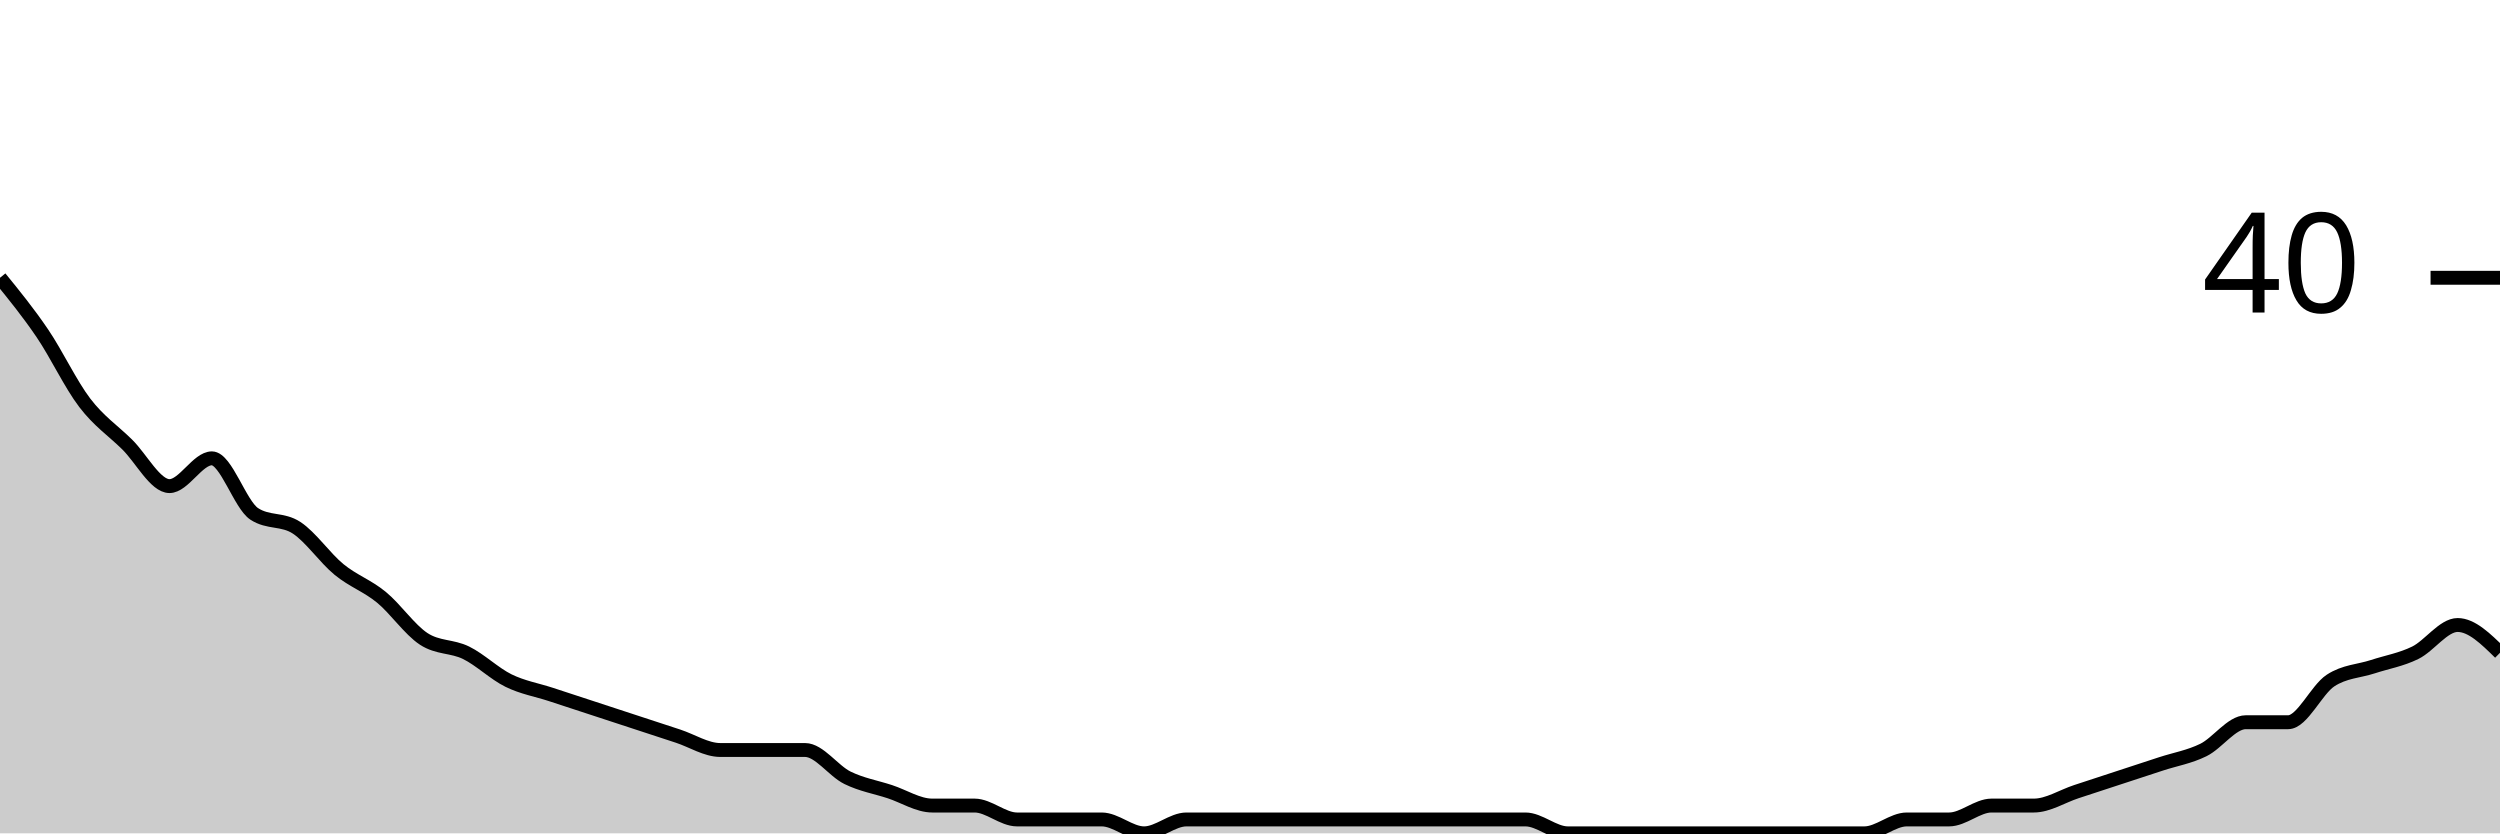
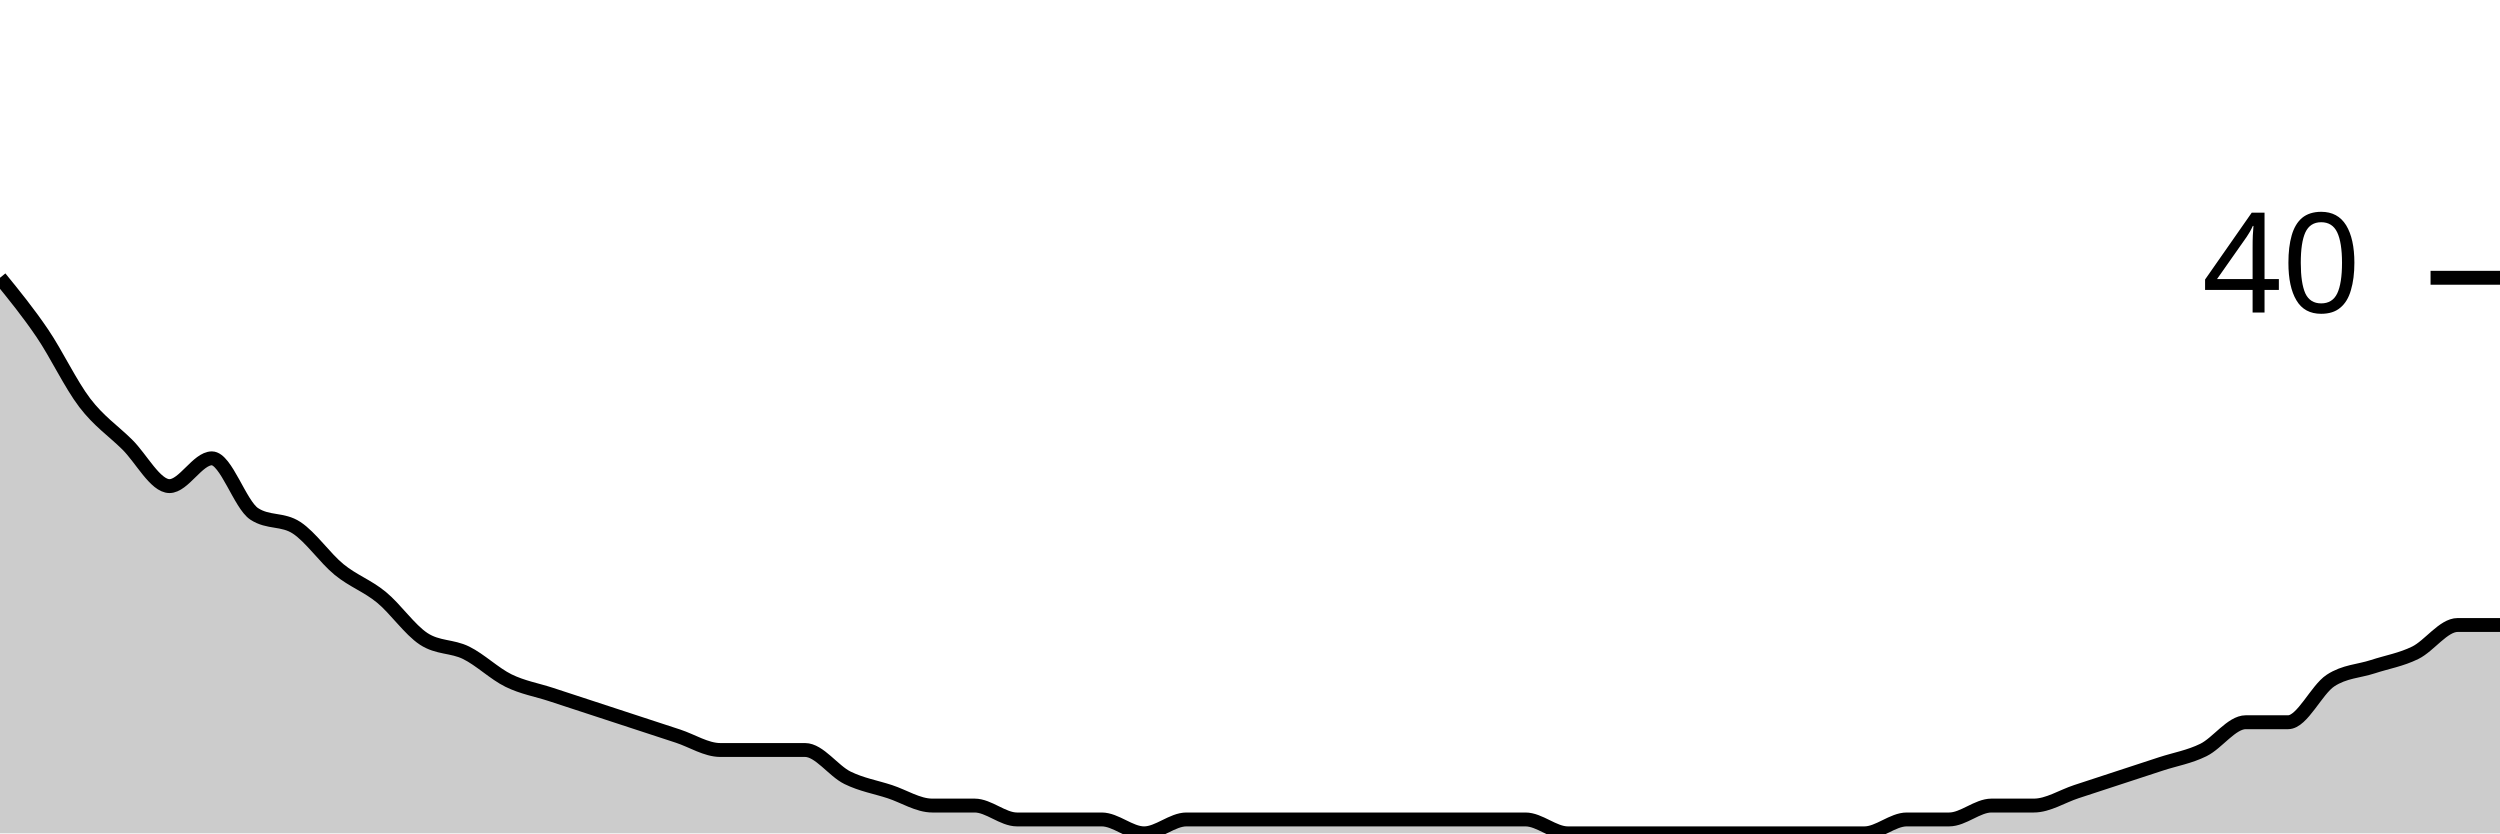
<svg xmlns="http://www.w3.org/2000/svg" viewBox="0 0 180 60">
  <g transform="translate(0,20)">
-     <path class="area" fill="rgba(0, 0, 0, 0.2)" d="M0,0C1.017,1.25,2.034,2.5,3.051,4C4.068,5.5,5.085,7.667,6.102,9C7.119,10.333,8.136,11,9.153,12C10.169,13,11.186,15,12.203,15C13.22,15,14.237,13,15.254,13C16.271,13,17.288,16.333,18.305,17C19.322,17.667,20.339,17.333,21.356,18C22.373,18.667,23.39,20.167,24.407,21C25.424,21.833,26.441,22.167,27.458,23C28.475,23.833,29.492,25.333,30.508,26C31.525,26.667,32.542,26.5,33.559,27C34.576,27.5,35.593,28.5,36.61,29C37.627,29.5,38.644,29.667,39.661,30C40.678,30.333,41.695,30.667,42.712,31C43.729,31.333,44.746,31.667,45.763,32C46.78,32.333,47.797,32.667,48.814,33C49.831,33.333,50.847,34,51.864,34C52.881,34,53.898,34,54.915,34C55.932,34,56.949,34,57.966,34C58.983,34,60,35.5,61.017,36C62.034,36.5,63.051,36.667,64.068,37C65.085,37.333,66.102,38,67.119,38C68.136,38,69.153,38,70.169,38C71.186,38,72.203,39,73.22,39C74.237,39,75.254,39,76.271,39C77.288,39,78.305,39,79.322,39C80.339,39,81.356,40,82.373,40C83.39,40,84.407,39,85.424,39C86.441,39,87.458,39,88.475,39C89.492,39,90.508,39,91.525,39C92.542,39,93.559,39,94.576,39C95.593,39,96.61,39,97.627,39C98.644,39,99.661,39,100.678,39C101.695,39,102.712,39,103.729,39C104.746,39,105.763,39,106.78,39C107.797,39,108.814,39,109.831,39C110.847,39,111.864,40,112.881,40C113.898,40,114.915,40,115.932,40C116.949,40,117.966,40,118.983,40C120,40,121.017,40,122.034,40C123.051,40,124.068,40,125.085,40C126.102,40,127.119,40,128.136,40C129.153,40,130.169,40,131.186,40C132.203,40,133.22,40,134.237,40C135.254,40,136.271,39,137.288,39C138.305,39,139.322,39,140.339,39C141.356,39,142.373,38,143.39,38C144.407,38,145.424,38,146.441,38C147.458,38,148.475,37.333,149.492,37C150.508,36.667,151.525,36.333,152.542,36C153.559,35.667,154.576,35.333,155.593,35C156.61,34.667,157.627,34.5,158.644,34C159.661,33.5,160.678,32,161.695,32C162.712,32,163.729,32,164.746,32C165.763,32,166.78,29.667,167.797,29C168.814,28.333,169.831,28.333,170.847,28C171.864,27.667,172.881,27.5,173.898,27C174.915,26.5,175.932,25,176.949,25C177.966,25,178.983,26,180,27L180,40C178.983,40,177.966,40,176.949,40C175.932,40,174.915,40,173.898,40C172.881,40,171.864,40,170.847,40C169.831,40,168.814,40,167.797,40C166.78,40,165.763,40,164.746,40C163.729,40,162.712,40,161.695,40C160.678,40,159.661,40,158.644,40C157.627,40,156.61,40,155.593,40C154.576,40,153.559,40,152.542,40C151.525,40,150.508,40,149.492,40C148.475,40,147.458,40,146.441,40C145.424,40,144.407,40,143.39,40C142.373,40,141.356,40,140.339,40C139.322,40,138.305,40,137.288,40C136.271,40,135.254,40,134.237,40C133.22,40,132.203,40,131.186,40C130.169,40,129.153,40,128.136,40C127.119,40,126.102,40,125.085,40C124.068,40,123.051,40,122.034,40C121.017,40,120,40,118.983,40C117.966,40,116.949,40,115.932,40C114.915,40,113.898,40,112.881,40C111.864,40,110.847,40,109.831,40C108.814,40,107.797,40,106.78,40C105.763,40,104.746,40,103.729,40C102.712,40,101.695,40,100.678,40C99.661,40,98.644,40,97.627,40C96.61,40,95.593,40,94.576,40C93.559,40,92.542,40,91.525,40C90.508,40,89.492,40,88.475,40C87.458,40,86.441,40,85.424,40C84.407,40,83.39,40,82.373,40C81.356,40,80.339,40,79.322,40C78.305,40,77.288,40,76.271,40C75.254,40,74.237,40,73.22,40C72.203,40,71.186,40,70.169,40C69.153,40,68.136,40,67.119,40C66.102,40,65.085,40,64.068,40C63.051,40,62.034,40,61.017,40C60,40,58.983,40,57.966,40C56.949,40,55.932,40,54.915,40C53.898,40,52.881,40,51.864,40C50.847,40,49.831,40,48.814,40C47.797,40,46.78,40,45.763,40C44.746,40,43.729,40,42.712,40C41.695,40,40.678,40,39.661,40C38.644,40,37.627,40,36.61,40C35.593,40,34.576,40,33.559,40C32.542,40,31.525,40,30.508,40C29.492,40,28.475,40,27.458,40C26.441,40,25.424,40,24.407,40C23.39,40,22.373,40,21.356,40C20.339,40,19.322,40,18.305,40C17.288,40,16.271,40,15.254,40C14.237,40,13.22,40,12.203,40C11.186,40,10.169,40,9.153,40C8.136,40,7.119,40,6.102,40C5.085,40,4.068,40,3.051,40C2.034,40,1.017,40,0,40Z" />
-     <path class="line" stroke="black" fill="none" d="M0,0C1.017,1.25,2.034,2.5,3.051,4C4.068,5.5,5.085,7.667,6.102,9C7.119,10.333,8.136,11,9.153,12C10.169,13,11.186,15,12.203,15C13.22,15,14.237,13,15.254,13C16.271,13,17.288,16.333,18.305,17C19.322,17.667,20.339,17.333,21.356,18C22.373,18.667,23.39,20.167,24.407,21C25.424,21.833,26.441,22.167,27.458,23C28.475,23.833,29.492,25.333,30.508,26C31.525,26.667,32.542,26.5,33.559,27C34.576,27.5,35.593,28.5,36.61,29C37.627,29.5,38.644,29.667,39.661,30C40.678,30.333,41.695,30.667,42.712,31C43.729,31.333,44.746,31.667,45.763,32C46.78,32.333,47.797,32.667,48.814,33C49.831,33.333,50.847,34,51.864,34C52.881,34,53.898,34,54.915,34C55.932,34,56.949,34,57.966,34C58.983,34,60,35.5,61.017,36C62.034,36.5,63.051,36.667,64.068,37C65.085,37.333,66.102,38,67.119,38C68.136,38,69.153,38,70.169,38C71.186,38,72.203,39,73.22,39C74.237,39,75.254,39,76.271,39C77.288,39,78.305,39,79.322,39C80.339,39,81.356,40,82.373,40C83.39,40,84.407,39,85.424,39C86.441,39,87.458,39,88.475,39C89.492,39,90.508,39,91.525,39C92.542,39,93.559,39,94.576,39C95.593,39,96.61,39,97.627,39C98.644,39,99.661,39,100.678,39C101.695,39,102.712,39,103.729,39C104.746,39,105.763,39,106.78,39C107.797,39,108.814,39,109.831,39C110.847,39,111.864,40,112.881,40C113.898,40,114.915,40,115.932,40C116.949,40,117.966,40,118.983,40C120,40,121.017,40,122.034,40C123.051,40,124.068,40,125.085,40C126.102,40,127.119,40,128.136,40C129.153,40,130.169,40,131.186,40C132.203,40,133.22,40,134.237,40C135.254,40,136.271,39,137.288,39C138.305,39,139.322,39,140.339,39C141.356,39,142.373,38,143.39,38C144.407,38,145.424,38,146.441,38C147.458,38,148.475,37.333,149.492,37C150.508,36.667,151.525,36.333,152.542,36C153.559,35.667,154.576,35.333,155.593,35C156.61,34.667,157.627,34.5,158.644,34C159.661,33.5,160.678,32,161.695,32C162.712,32,163.729,32,164.746,32C165.763,32,166.78,29.667,167.797,29C168.814,28.333,169.831,28.333,170.847,28C171.864,27.667,172.881,27.5,173.898,27C174.915,26.5,175.932,25,176.949,25C177.966,25,178.983,26,180,27" />
+     <path class="area" fill="rgba(0, 0, 0, 0.2)" d="M0,0C1.017,1.25,2.034,2.5,3.051,4C4.068,5.5,5.085,7.667,6.102,9C7.119,10.333,8.136,11,9.153,12C10.169,13,11.186,15,12.203,15C13.22,15,14.237,13,15.254,13C16.271,13,17.288,16.333,18.305,17C19.322,17.667,20.339,17.333,21.356,18C22.373,18.667,23.39,20.167,24.407,21C25.424,21.833,26.441,22.167,27.458,23C28.475,23.833,29.492,25.333,30.508,26C31.525,26.667,32.542,26.5,33.559,27C34.576,27.5,35.593,28.5,36.61,29C37.627,29.5,38.644,29.667,39.661,30C40.678,30.333,41.695,30.667,42.712,31C43.729,31.333,44.746,31.667,45.763,32C46.78,32.333,47.797,32.667,48.814,33C49.831,33.333,50.847,34,51.864,34C52.881,34,53.898,34,54.915,34C55.932,34,56.949,34,57.966,34C58.983,34,60,35.5,61.017,36C62.034,36.5,63.051,36.667,64.068,37C65.085,37.333,66.102,38,67.119,38C68.136,38,69.153,38,70.169,38C71.186,38,72.203,39,73.22,39C74.237,39,75.254,39,76.271,39C77.288,39,78.305,39,79.322,39C80.339,39,81.356,40,82.373,40C83.39,40,84.407,39,85.424,39C86.441,39,87.458,39,88.475,39C89.492,39,90.508,39,91.525,39C92.542,39,93.559,39,94.576,39C95.593,39,96.61,39,97.627,39C98.644,39,99.661,39,100.678,39C101.695,39,102.712,39,103.729,39C104.746,39,105.763,39,106.78,39C107.797,39,108.814,39,109.831,39C110.847,39,111.864,40,112.881,40C113.898,40,114.915,40,115.932,40C116.949,40,117.966,40,118.983,40C120,40,121.017,40,122.034,40C123.051,40,124.068,40,125.085,40C126.102,40,127.119,40,128.136,40C129.153,40,130.169,40,131.186,40C132.203,40,133.22,40,134.237,40C135.254,40,136.271,39,137.288,39C138.305,39,139.322,39,140.339,39C141.356,39,142.373,38,143.39,38C144.407,38,145.424,38,146.441,38C147.458,38,148.475,37.333,149.492,37C150.508,36.667,151.525,36.333,152.542,36C153.559,35.667,154.576,35.333,155.593,35C156.61,34.667,157.627,34.5,158.644,34C159.661,33.5,160.678,32,161.695,32C162.712,32,163.729,32,164.746,32C165.763,32,166.78,29.667,167.797,29C168.814,28.333,169.831,28.333,170.847,28C171.864,27.667,172.881,27.5,173.898,27C174.915,26.5,175.932,25,176.949,25C177.966,25,178.983,25,180,25L180,40C178.983,40,177.966,40,176.949,40C175.932,40,174.915,40,173.898,40C172.881,40,171.864,40,170.847,40C169.831,40,168.814,40,167.797,40C166.78,40,165.763,40,164.746,40C163.729,40,162.712,40,161.695,40C160.678,40,159.661,40,158.644,40C157.627,40,156.61,40,155.593,40C154.576,40,153.559,40,152.542,40C151.525,40,150.508,40,149.492,40C148.475,40,147.458,40,146.441,40C145.424,40,144.407,40,143.39,40C142.373,40,141.356,40,140.339,40C139.322,40,138.305,40,137.288,40C136.271,40,135.254,40,134.237,40C133.22,40,132.203,40,131.186,40C130.169,40,129.153,40,128.136,40C127.119,40,126.102,40,125.085,40C124.068,40,123.051,40,122.034,40C121.017,40,120,40,118.983,40C117.966,40,116.949,40,115.932,40C114.915,40,113.898,40,112.881,40C111.864,40,110.847,40,109.831,40C108.814,40,107.797,40,106.78,40C105.763,40,104.746,40,103.729,40C102.712,40,101.695,40,100.678,40C99.661,40,98.644,40,97.627,40C96.61,40,95.593,40,94.576,40C93.559,40,92.542,40,91.525,40C90.508,40,89.492,40,88.475,40C87.458,40,86.441,40,85.424,40C84.407,40,83.39,40,82.373,40C81.356,40,80.339,40,79.322,40C78.305,40,77.288,40,76.271,40C75.254,40,74.237,40,73.22,40C72.203,40,71.186,40,70.169,40C69.153,40,68.136,40,67.119,40C66.102,40,65.085,40,64.068,40C63.051,40,62.034,40,61.017,40C60,40,58.983,40,57.966,40C56.949,40,55.932,40,54.915,40C53.898,40,52.881,40,51.864,40C50.847,40,49.831,40,48.814,40C47.797,40,46.78,40,45.763,40C44.746,40,43.729,40,42.712,40C41.695,40,40.678,40,39.661,40C38.644,40,37.627,40,36.61,40C35.593,40,34.576,40,33.559,40C32.542,40,31.525,40,30.508,40C29.492,40,28.475,40,27.458,40C26.441,40,25.424,40,24.407,40C23.39,40,22.373,40,21.356,40C20.339,40,19.322,40,18.305,40C17.288,40,16.271,40,15.254,40C14.237,40,13.22,40,12.203,40C11.186,40,10.169,40,9.153,40C8.136,40,7.119,40,6.102,40C5.085,40,4.068,40,3.051,40C2.034,40,1.017,40,0,40Z" />
+     <path class="line" stroke="black" fill="none" d="M0,0C1.017,1.25,2.034,2.5,3.051,4C4.068,5.5,5.085,7.667,6.102,9C7.119,10.333,8.136,11,9.153,12C10.169,13,11.186,15,12.203,15C13.22,15,14.237,13,15.254,13C16.271,13,17.288,16.333,18.305,17C19.322,17.667,20.339,17.333,21.356,18C22.373,18.667,23.39,20.167,24.407,21C25.424,21.833,26.441,22.167,27.458,23C28.475,23.833,29.492,25.333,30.508,26C31.525,26.667,32.542,26.5,33.559,27C34.576,27.5,35.593,28.5,36.61,29C37.627,29.5,38.644,29.667,39.661,30C40.678,30.333,41.695,30.667,42.712,31C43.729,31.333,44.746,31.667,45.763,32C46.78,32.333,47.797,32.667,48.814,33C49.831,33.333,50.847,34,51.864,34C52.881,34,53.898,34,54.915,34C55.932,34,56.949,34,57.966,34C58.983,34,60,35.5,61.017,36C62.034,36.5,63.051,36.667,64.068,37C65.085,37.333,66.102,38,67.119,38C68.136,38,69.153,38,70.169,38C71.186,38,72.203,39,73.22,39C74.237,39,75.254,39,76.271,39C77.288,39,78.305,39,79.322,39C80.339,39,81.356,40,82.373,40C83.39,40,84.407,39,85.424,39C86.441,39,87.458,39,88.475,39C89.492,39,90.508,39,91.525,39C92.542,39,93.559,39,94.576,39C95.593,39,96.61,39,97.627,39C98.644,39,99.661,39,100.678,39C101.695,39,102.712,39,103.729,39C104.746,39,105.763,39,106.78,39C107.797,39,108.814,39,109.831,39C110.847,39,111.864,40,112.881,40C113.898,40,114.915,40,115.932,40C116.949,40,117.966,40,118.983,40C120,40,121.017,40,122.034,40C123.051,40,124.068,40,125.085,40C126.102,40,127.119,40,128.136,40C129.153,40,130.169,40,131.186,40C132.203,40,133.22,40,134.237,40C135.254,40,136.271,39,137.288,39C138.305,39,139.322,39,140.339,39C141.356,39,142.373,38,143.39,38C144.407,38,145.424,38,146.441,38C147.458,38,148.475,37.333,149.492,37C150.508,36.667,151.525,36.333,152.542,36C153.559,35.667,154.576,35.333,155.593,35C156.61,34.667,157.627,34.5,158.644,34C159.661,33.5,160.678,32,161.695,32C162.712,32,163.729,32,164.746,32C165.763,32,166.78,29.667,167.797,29C168.814,28.333,169.831,28.333,170.847,28C171.864,27.667,172.881,27.5,173.898,27C174.915,26.5,175.932,25,176.949,25C177.966,25,178.983,25,180,25" />
    <path class="axis-ceiling" stroke-width="1" stroke="black" fill="none" d="M175,0L180,0" />
    <text class="axis-ceiling-label" font-family="sans-serif" text-anchor="end" font-size="10px" x="170" y="2.5">40</text>
  </g>
</svg>
